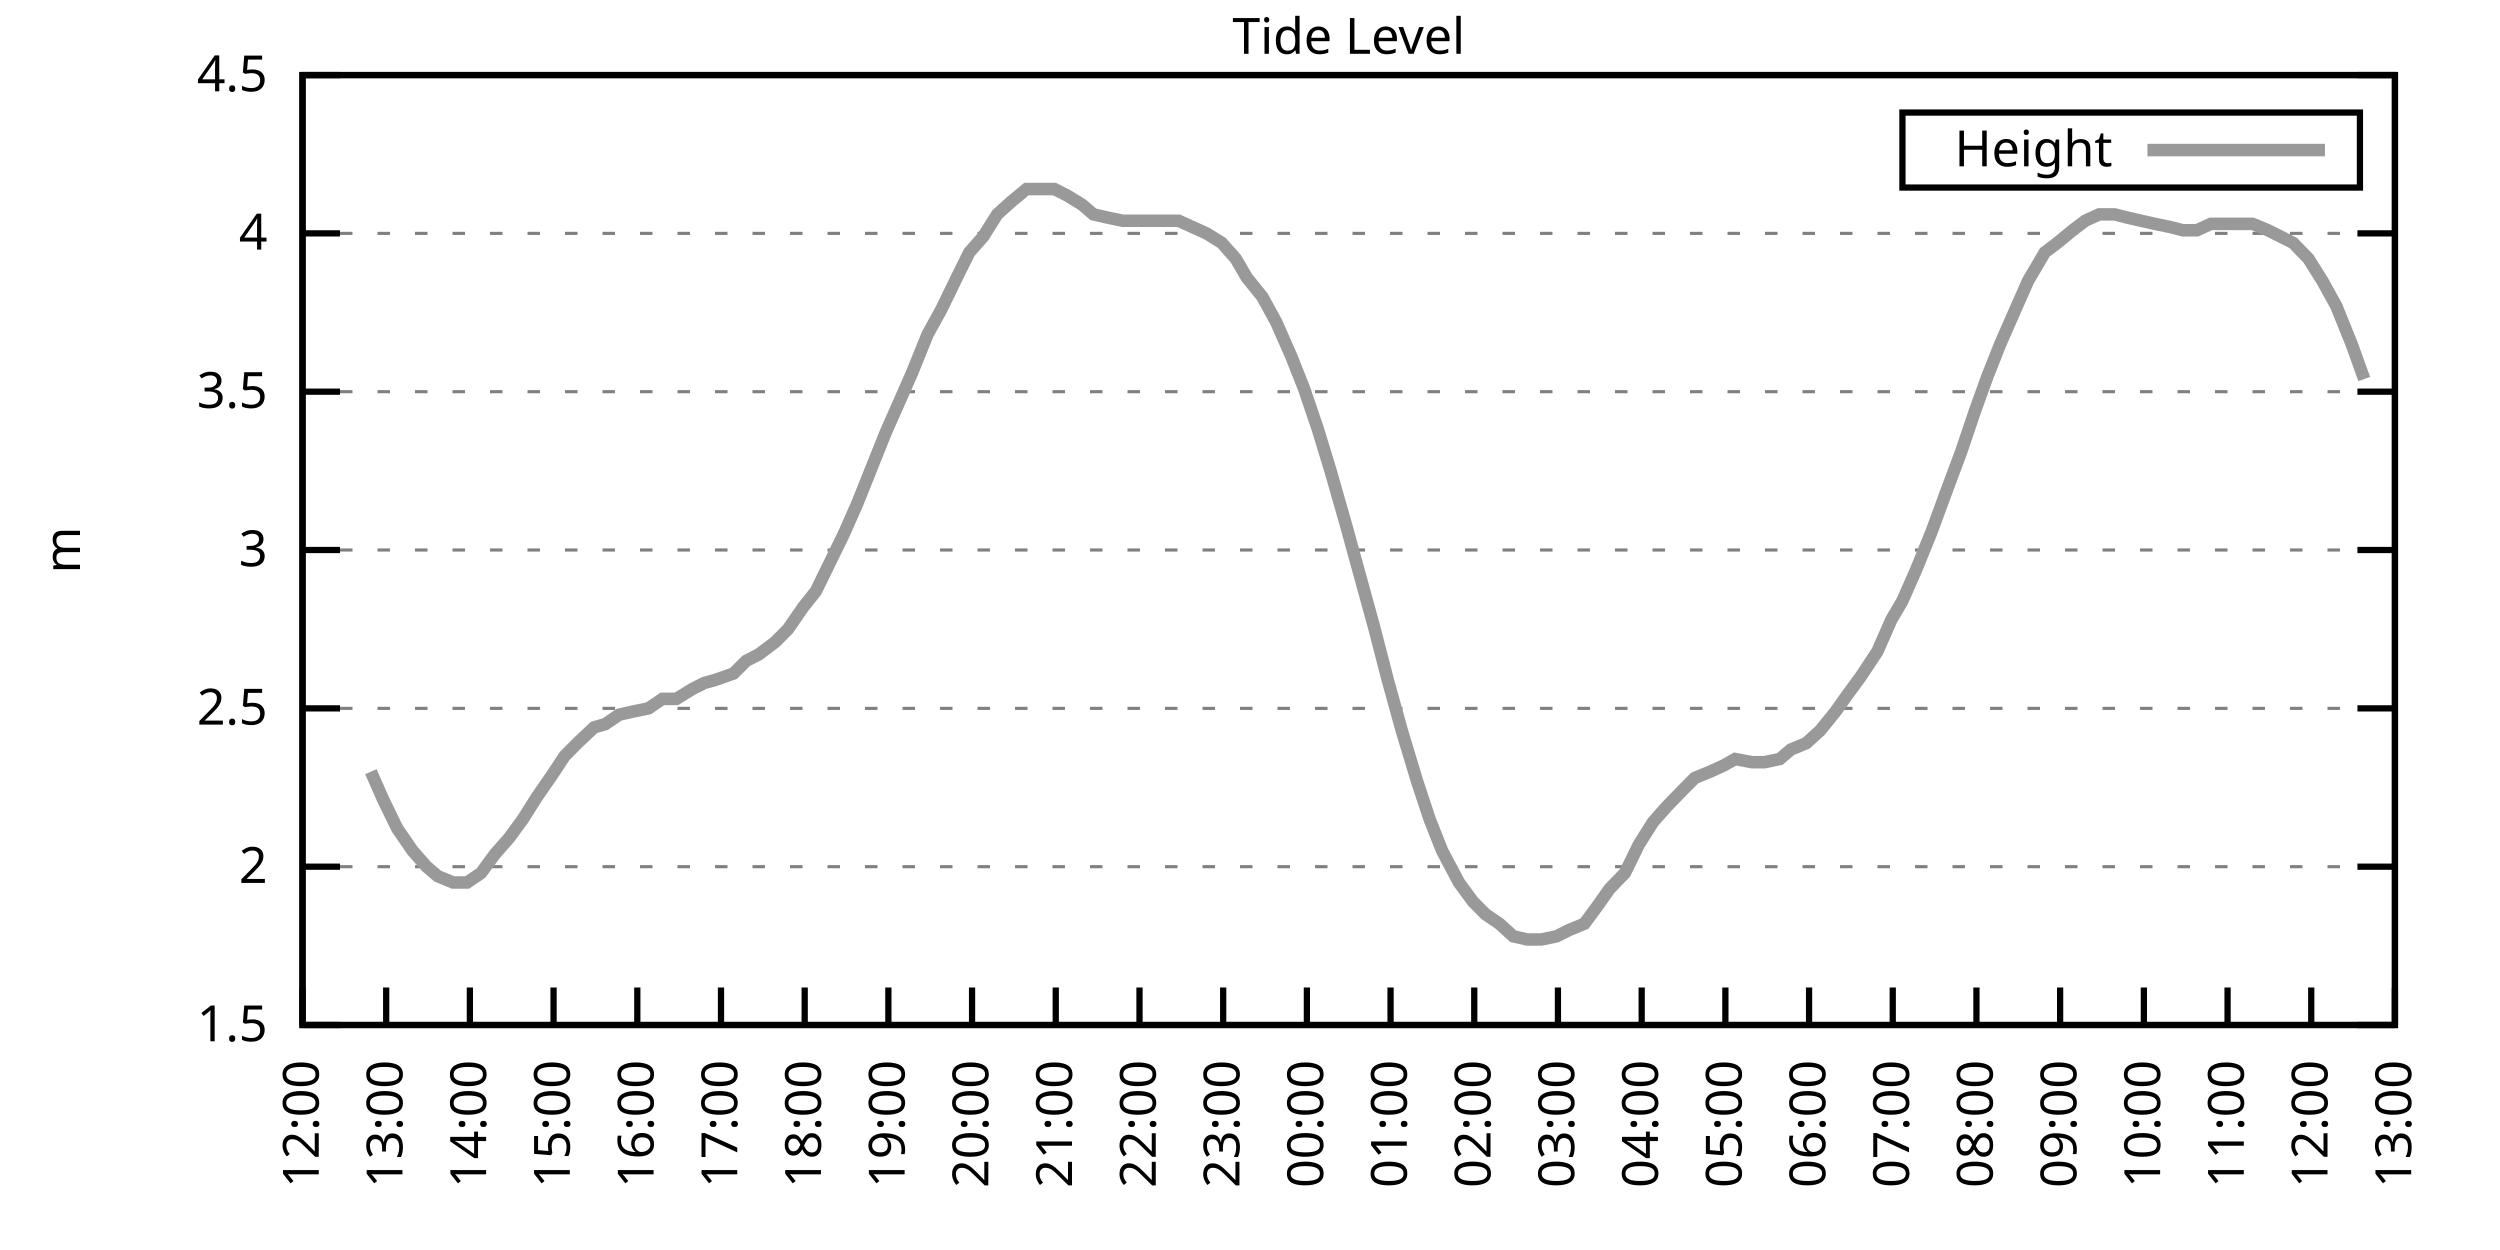
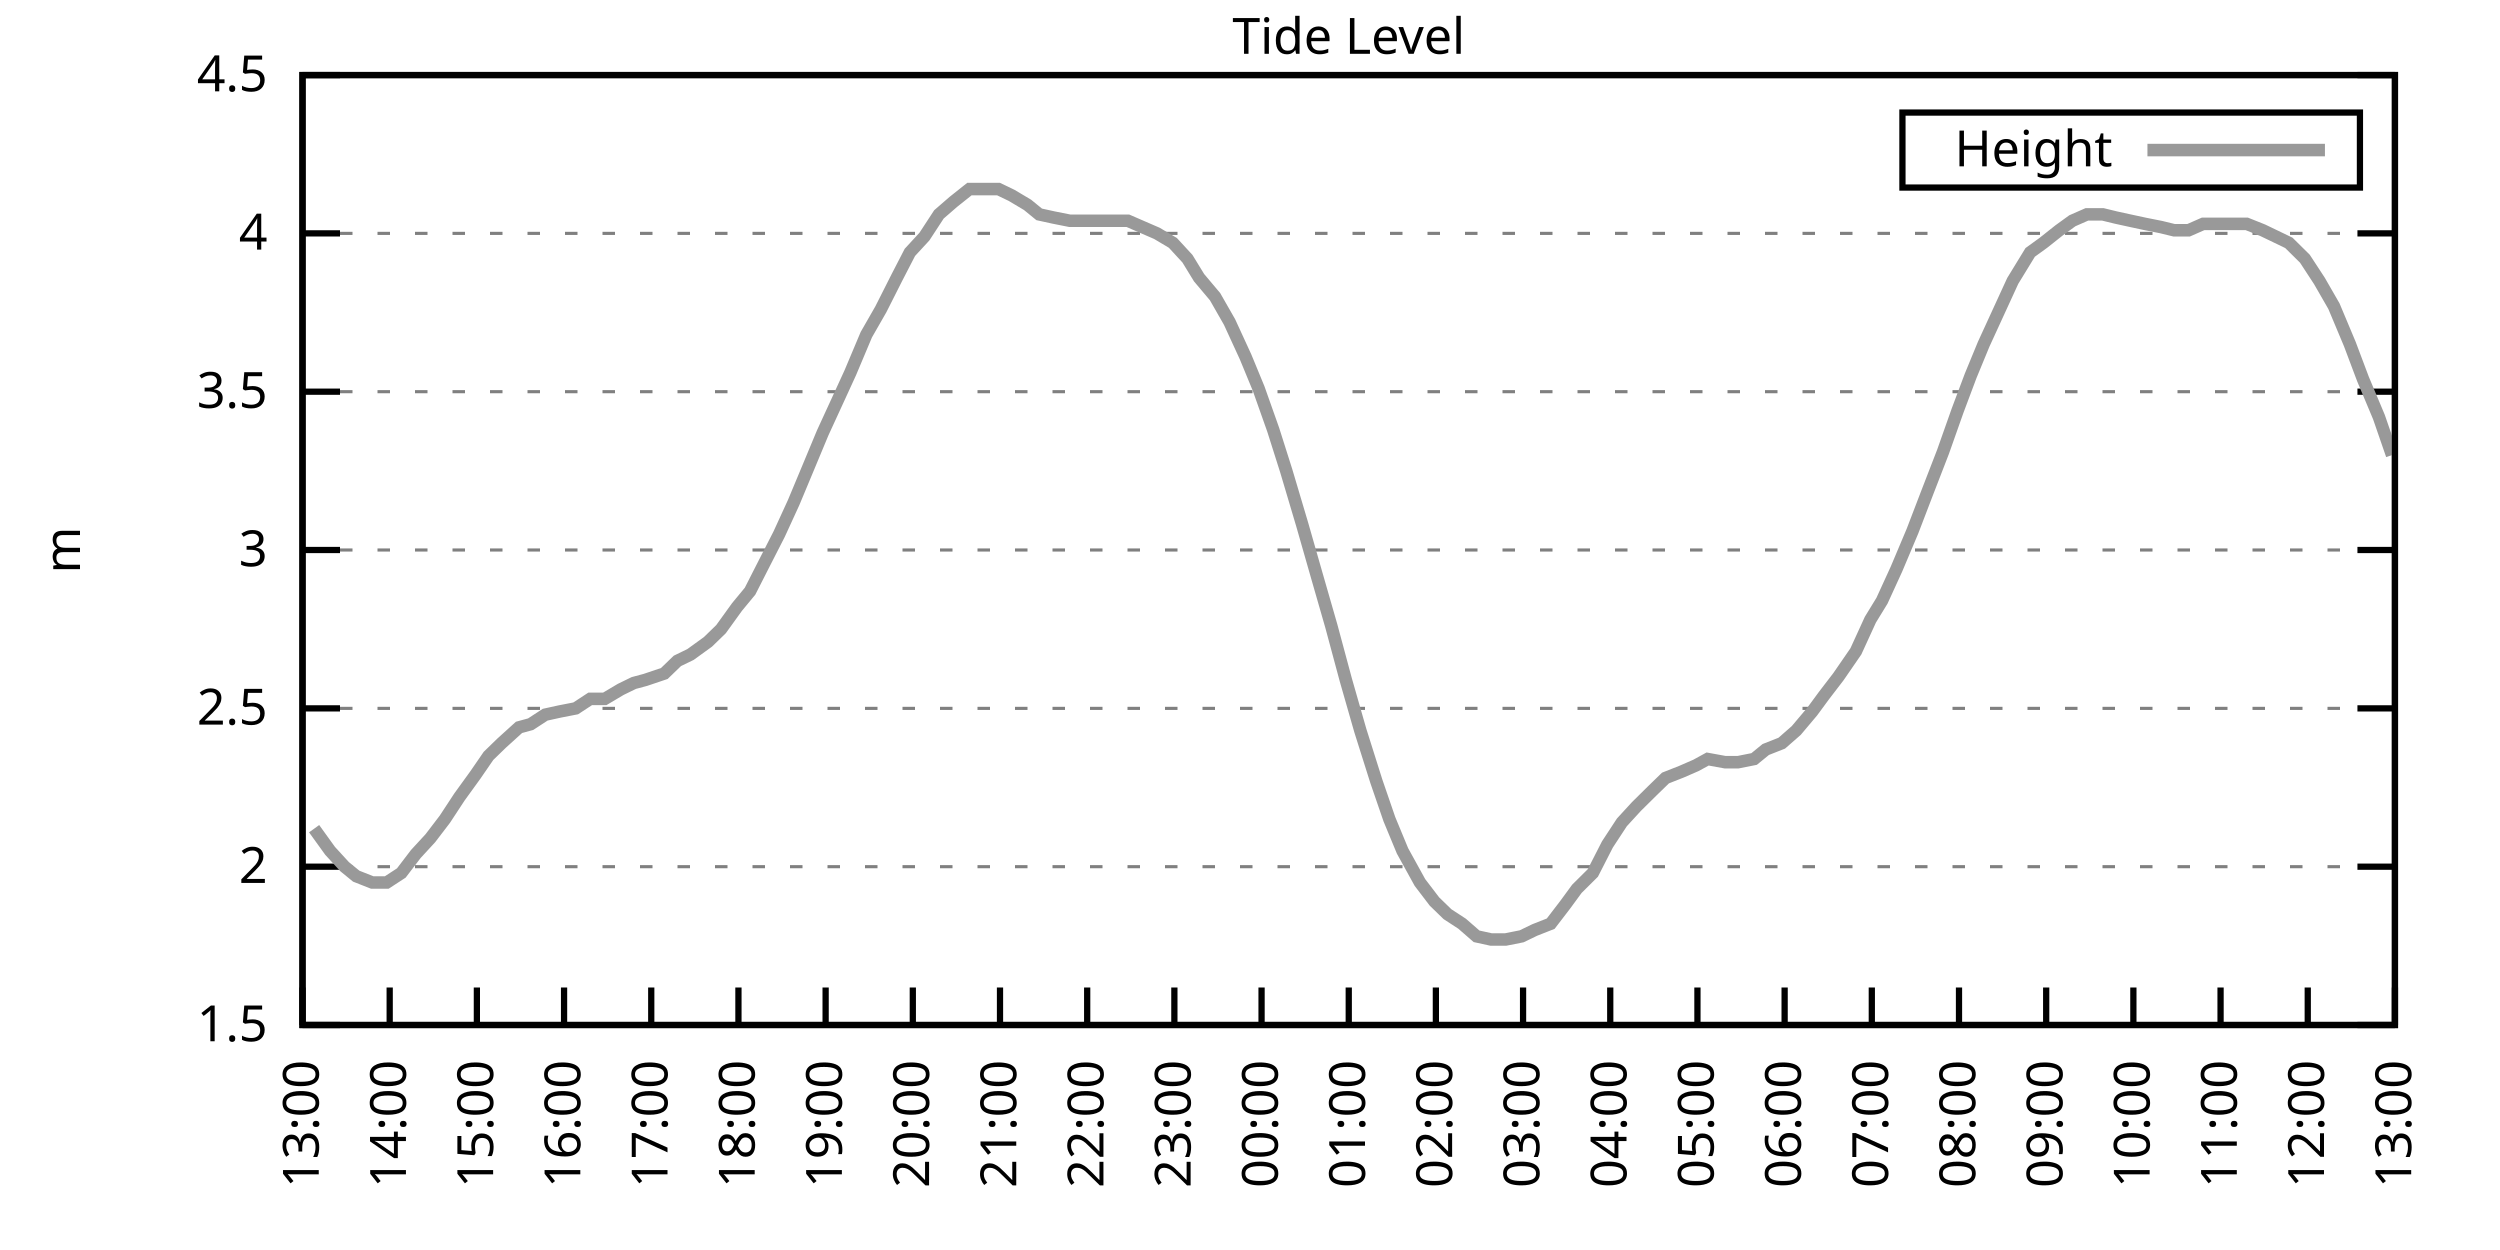
<svg xmlns="http://www.w3.org/2000/svg" xmlns:xlink="http://www.w3.org/1999/xlink" width="400" height="200" viewBox="0 0 400 200">
  <g id="gnuplot_canvas">
    <rect x="0" y="0" width="400" height="200" fill="none" />
    <defs>
      <circle id="gpDot" r="0.5" stroke-width="0.5" stroke="currentColor" />
      <path id="gpPt0" stroke-width="0.333" stroke="currentColor" d="M-1,0 h2 M0,-1 v2" />
      <path id="gpPt1" stroke-width="0.333" stroke="currentColor" d="M-1,-1 L1,1 M1,-1 L-1,1" />
      <path id="gpPt2" stroke-width="0.333" stroke="currentColor" d="M-1,0 L1,0 M0,-1 L0,1 M-1,-1 L1,1 M-1,1 L1,-1" />
      <rect id="gpPt3" stroke-width="0.333" stroke="currentColor" x="-1" y="-1" width="2" height="2" />
      <rect id="gpPt4" stroke-width="0.333" stroke="currentColor" fill="currentColor" x="-1" y="-1" width="2" height="2" />
      <circle id="gpPt5" stroke-width="0.333" stroke="currentColor" cx="0" cy="0" r="1" />
      <use xlink:href="#gpPt5" id="gpPt6" fill="currentColor" stroke="none" />
      <path id="gpPt7" stroke-width="0.333" stroke="currentColor" d="M0,-1.33 L-1.33,0.67 L1.33,0.67 z" />
      <use xlink:href="#gpPt7" id="gpPt8" fill="currentColor" stroke="none" />
      <use xlink:href="#gpPt7" id="gpPt9" stroke="currentColor" transform="rotate(180)" />
      <use xlink:href="#gpPt9" id="gpPt10" fill="currentColor" stroke="none" />
      <use xlink:href="#gpPt3" id="gpPt11" stroke="currentColor" transform="rotate(45)" />
      <use xlink:href="#gpPt11" id="gpPt12" fill="currentColor" stroke="none" />
      <path id="gpPt13" stroke-width="0.333" stroke="currentColor" d="M0,1.330 L1.265,0.411 L0.782,-1.067 L-0.782,-1.076 L-1.265,0.411 z" />
      <use xlink:href="#gpPt13" id="gpPt14" fill="currentColor" stroke="none" />
      <filter id="textbox" filterUnits="objectBoundingBox" x="0" y="0" height="1" width="1">
        <feFlood flood-color="white" flood-opacity="1" result="bgnd" />
        <feComposite in="SourceGraphic" in2="bgnd" operator="atop" />
      </filter>
      <filter id="greybox" filterUnits="objectBoundingBox" x="0" y="0" height="1" width="1">
        <feFlood flood-color="lightgrey" flood-opacity="1" result="grey" />
        <feComposite in="SourceGraphic" in2="grey" operator="atop" />
      </filter>
    </defs>
    <g fill="none" color="white" stroke="currentColor" stroke-width="1.00" stroke-linecap="butt" stroke-linejoin="miter">
</g>
    <g fill="none" color="black" stroke="currentColor" stroke-width="1.00" stroke-linecap="butt" stroke-linejoin="miter">
      <g stroke="none" shape-rendering="crispEdges">
        <polygon fill="rgb(255, 255, 255)" points="48.40,164.00 383.18,164.00 383.18,12.02 48.40,12.02 " />
      </g>
    </g>
    <g fill="none" color="black" stroke="currentColor" stroke-width="1.00" stroke-linecap="butt" stroke-linejoin="miter">
</g>
    <g fill="none" color="black" stroke="black" stroke-width="0.50" stroke-linecap="butt" stroke-linejoin="miter">
</g>
    <g fill="none" color="gray" stroke="currentColor" stroke-width="0.50" stroke-linecap="butt" stroke-linejoin="miter">
      <path stroke="gray" stroke-dasharray="2,4" class="gridline" d="M48.40,164.00 L383.19,164.00  " />
    </g>
    <g fill="none" color="gray" stroke="gray" stroke-width="1.00" stroke-linecap="butt" stroke-linejoin="miter">
</g>
    <g fill="none" color="black" stroke="currentColor" stroke-width="1.00" stroke-linecap="butt" stroke-linejoin="miter">
      <path stroke="black" d="M48.40,164.00 L54.40,164.00 M383.19,164.00 L377.19,164.00  " />
      <g transform="translate(42.80,166.60)" stroke="none" fill="black" font-family="Sans" font-size="8.00" text-anchor="end">
        <text>
          <tspan font-family="Sans"> 1.5</tspan>
        </text>
      </g>
    </g>
    <g fill="none" color="black" stroke="currentColor" stroke-width="1.00" stroke-linecap="butt" stroke-linejoin="miter">
</g>
    <g fill="none" color="black" stroke="black" stroke-width="0.50" stroke-linecap="butt" stroke-linejoin="miter">
</g>
    <g fill="none" color="gray" stroke="currentColor" stroke-width="0.50" stroke-linecap="butt" stroke-linejoin="miter">
      <path stroke="gray" stroke-dasharray="2,4" class="gridline" d="M48.40,138.67 L383.19,138.67  " />
    </g>
    <g fill="none" color="gray" stroke="gray" stroke-width="1.00" stroke-linecap="butt" stroke-linejoin="miter">
</g>
    <g fill="none" color="black" stroke="currentColor" stroke-width="1.00" stroke-linecap="butt" stroke-linejoin="miter">
      <path stroke="black" d="M48.40,138.67 L54.40,138.67 M383.19,138.67 L377.19,138.67  " />
      <g transform="translate(42.80,141.27)" stroke="none" fill="black" font-family="Sans" font-size="8.00" text-anchor="end">
        <text>
          <tspan font-family="Sans"> 2</tspan>
        </text>
      </g>
    </g>
    <g fill="none" color="black" stroke="currentColor" stroke-width="1.00" stroke-linecap="butt" stroke-linejoin="miter">
</g>
    <g fill="none" color="black" stroke="black" stroke-width="0.50" stroke-linecap="butt" stroke-linejoin="miter">
</g>
    <g fill="none" color="gray" stroke="currentColor" stroke-width="0.50" stroke-linecap="butt" stroke-linejoin="miter">
      <path stroke="gray" stroke-dasharray="2,4" class="gridline" d="M48.40,113.34 L383.19,113.34  " />
    </g>
    <g fill="none" color="gray" stroke="gray" stroke-width="1.00" stroke-linecap="butt" stroke-linejoin="miter">
</g>
    <g fill="none" color="black" stroke="currentColor" stroke-width="1.00" stroke-linecap="butt" stroke-linejoin="miter">
      <path stroke="black" d="M48.40,113.34 L54.40,113.34 M383.19,113.34 L377.19,113.34  " />
      <g transform="translate(42.80,115.94)" stroke="none" fill="black" font-family="Sans" font-size="8.00" text-anchor="end">
        <text>
          <tspan font-family="Sans"> 2.5</tspan>
        </text>
      </g>
    </g>
    <g fill="none" color="black" stroke="currentColor" stroke-width="1.00" stroke-linecap="butt" stroke-linejoin="miter">
</g>
    <g fill="none" color="black" stroke="black" stroke-width="0.50" stroke-linecap="butt" stroke-linejoin="miter">
</g>
    <g fill="none" color="gray" stroke="currentColor" stroke-width="0.50" stroke-linecap="butt" stroke-linejoin="miter">
      <path stroke="gray" stroke-dasharray="2,4" class="gridline" d="M48.40,88.00 L383.19,88.00  " />
    </g>
    <g fill="none" color="gray" stroke="gray" stroke-width="1.00" stroke-linecap="butt" stroke-linejoin="miter">
</g>
    <g fill="none" color="black" stroke="currentColor" stroke-width="1.00" stroke-linecap="butt" stroke-linejoin="miter">
      <path stroke="black" d="M48.40,88.00 L54.40,88.00 M383.19,88.00 L377.19,88.00  " />
      <g transform="translate(42.80,90.60)" stroke="none" fill="black" font-family="Sans" font-size="8.00" text-anchor="end">
        <text>
          <tspan font-family="Sans"> 3</tspan>
        </text>
      </g>
    </g>
    <g fill="none" color="black" stroke="currentColor" stroke-width="1.00" stroke-linecap="butt" stroke-linejoin="miter">
</g>
    <g fill="none" color="black" stroke="black" stroke-width="0.50" stroke-linecap="butt" stroke-linejoin="miter">
</g>
    <g fill="none" color="gray" stroke="currentColor" stroke-width="0.50" stroke-linecap="butt" stroke-linejoin="miter">
      <path stroke="gray" stroke-dasharray="2,4" class="gridline" d="M48.40,62.67 L383.19,62.67  " />
    </g>
    <g fill="none" color="gray" stroke="gray" stroke-width="1.00" stroke-linecap="butt" stroke-linejoin="miter">
</g>
    <g fill="none" color="black" stroke="currentColor" stroke-width="1.00" stroke-linecap="butt" stroke-linejoin="miter">
      <path stroke="black" d="M48.40,62.67 L54.40,62.67 M383.19,62.67 L377.19,62.67  " />
      <g transform="translate(42.80,65.27)" stroke="none" fill="black" font-family="Sans" font-size="8.00" text-anchor="end">
        <text>
          <tspan font-family="Sans"> 3.5</tspan>
        </text>
      </g>
    </g>
    <g fill="none" color="black" stroke="currentColor" stroke-width="1.00" stroke-linecap="butt" stroke-linejoin="miter">
</g>
    <g fill="none" color="black" stroke="black" stroke-width="0.50" stroke-linecap="butt" stroke-linejoin="miter">
</g>
    <g fill="none" color="gray" stroke="currentColor" stroke-width="0.50" stroke-linecap="butt" stroke-linejoin="miter">
      <path stroke="gray" stroke-dasharray="2,4" class="gridline" d="M48.40,37.34 L383.19,37.34  " />
    </g>
    <g fill="none" color="gray" stroke="gray" stroke-width="1.00" stroke-linecap="butt" stroke-linejoin="miter">
</g>
    <g fill="none" color="black" stroke="currentColor" stroke-width="1.00" stroke-linecap="butt" stroke-linejoin="miter">
      <path stroke="black" d="M48.40,37.34 L54.40,37.34 M383.19,37.34 L377.19,37.34  " />
      <g transform="translate(42.80,39.94)" stroke="none" fill="black" font-family="Sans" font-size="8.00" text-anchor="end">
        <text>
          <tspan font-family="Sans"> 4</tspan>
        </text>
      </g>
    </g>
    <g fill="none" color="black" stroke="currentColor" stroke-width="1.00" stroke-linecap="butt" stroke-linejoin="miter">
</g>
    <g fill="none" color="black" stroke="black" stroke-width="0.50" stroke-linecap="butt" stroke-linejoin="miter">
</g>
    <g fill="none" color="gray" stroke="currentColor" stroke-width="0.50" stroke-linecap="butt" stroke-linejoin="miter">
      <path stroke="gray" stroke-dasharray="2,4" class="gridline" d="M48.40,12.01 L383.19,12.01  " />
    </g>
    <g fill="none" color="gray" stroke="gray" stroke-width="1.00" stroke-linecap="butt" stroke-linejoin="miter">
</g>
    <g fill="none" color="black" stroke="currentColor" stroke-width="1.00" stroke-linecap="butt" stroke-linejoin="miter">
      <path stroke="black" d="M48.40,12.01 L54.40,12.01 M383.19,12.01 L377.19,12.01  " />
      <g transform="translate(42.80,14.61)" stroke="none" fill="black" font-family="Sans" font-size="8.00" text-anchor="end">
        <text>
          <tspan font-family="Sans"> 4.5</tspan>
        </text>
      </g>
    </g>
    <g fill="none" color="black" stroke="currentColor" stroke-width="1.00" stroke-linecap="butt" stroke-linejoin="miter">
      <path stroke="black" d="M48.40,164.00 L48.40,158.00  " />
      <g transform="translate(51.00,169.60) rotate(270.00)" stroke="none" fill="black" font-family="Sans" font-size="8.00" text-anchor="end">
        <text>
-           <tspan font-family="Sans">12:00</tspan>
-         </text>
-       </g>
-     </g>
-     <g fill="none" color="black" stroke="currentColor" stroke-width="1.00" stroke-linecap="butt" stroke-linejoin="miter">
-       <path stroke="black" d="M61.79,164.00 L61.79,158.00  " />
-       <g transform="translate(64.39,169.60) rotate(270.00)" stroke="none" fill="black" font-family="Sans" font-size="8.00" text-anchor="end">
-         <text>
          <tspan font-family="Sans">13:00</tspan>
        </text>
      </g>
    </g>
    <g fill="none" color="black" stroke="currentColor" stroke-width="1.00" stroke-linecap="butt" stroke-linejoin="miter">
-       <path stroke="black" d="M75.18,164.00 L75.18,158.00  " />
-       <g transform="translate(77.78,169.60) rotate(270.00)" stroke="none" fill="black" font-family="Sans" font-size="8.00" text-anchor="end">
+       <path stroke="black" d="M62.35,164.00 L62.35,158.00  " />
+       <g transform="translate(64.95,169.60) rotate(270.00)" stroke="none" fill="black" font-family="Sans" font-size="8.00" text-anchor="end">
        <text>
          <tspan font-family="Sans">14:00</tspan>
        </text>
      </g>
    </g>
    <g fill="none" color="black" stroke="currentColor" stroke-width="1.00" stroke-linecap="butt" stroke-linejoin="miter">
-       <path stroke="black" d="M88.57,164.00 L88.57,158.00  " />
-       <g transform="translate(91.17,169.60) rotate(270.00)" stroke="none" fill="black" font-family="Sans" font-size="8.00" text-anchor="end">
+       <path stroke="black" d="M76.30,164.00 L76.30,158.00  " />
+       <g transform="translate(78.90,169.60) rotate(270.00)" stroke="none" fill="black" font-family="Sans" font-size="8.00" text-anchor="end">
        <text>
          <tspan font-family="Sans">15:00</tspan>
        </text>
      </g>
    </g>
    <g fill="none" color="black" stroke="currentColor" stroke-width="1.00" stroke-linecap="butt" stroke-linejoin="miter">
-       <path stroke="black" d="M101.97,164.00 L101.97,158.00  " />
-       <g transform="translate(104.57,169.60) rotate(270.00)" stroke="none" fill="black" font-family="Sans" font-size="8.00" text-anchor="end">
+       <path stroke="black" d="M90.25,164.00 L90.25,158.00  " />
+       <g transform="translate(92.85,169.60) rotate(270.00)" stroke="none" fill="black" font-family="Sans" font-size="8.00" text-anchor="end">
        <text>
          <tspan font-family="Sans">16:00</tspan>
        </text>
      </g>
    </g>
    <g fill="none" color="black" stroke="currentColor" stroke-width="1.00" stroke-linecap="butt" stroke-linejoin="miter">
-       <path stroke="black" d="M115.36,164.00 L115.36,158.00  " />
-       <g transform="translate(117.96,169.60) rotate(270.00)" stroke="none" fill="black" font-family="Sans" font-size="8.00" text-anchor="end">
+       <path stroke="black" d="M104.20,164.00 L104.20,158.00  " />
+       <g transform="translate(106.80,169.60) rotate(270.00)" stroke="none" fill="black" font-family="Sans" font-size="8.00" text-anchor="end">
        <text>
          <tspan font-family="Sans">17:00</tspan>
        </text>
      </g>
    </g>
    <g fill="none" color="black" stroke="currentColor" stroke-width="1.00" stroke-linecap="butt" stroke-linejoin="miter">
-       <path stroke="black" d="M128.75,164.00 L128.75,158.00  " />
-       <g transform="translate(131.35,169.60) rotate(270.00)" stroke="none" fill="black" font-family="Sans" font-size="8.00" text-anchor="end">
+       <path stroke="black" d="M118.15,164.00 L118.15,158.00  " />
+       <g transform="translate(120.75,169.60) rotate(270.00)" stroke="none" fill="black" font-family="Sans" font-size="8.00" text-anchor="end">
        <text>
          <tspan font-family="Sans">18:00</tspan>
        </text>
      </g>
    </g>
    <g fill="none" color="black" stroke="currentColor" stroke-width="1.00" stroke-linecap="butt" stroke-linejoin="miter">
-       <path stroke="black" d="M142.14,164.00 L142.14,158.00  " />
-       <g transform="translate(144.74,169.60) rotate(270.00)" stroke="none" fill="black" font-family="Sans" font-size="8.00" text-anchor="end">
+       <path stroke="black" d="M132.10,164.00 L132.10,158.00  " />
+       <g transform="translate(134.70,169.60) rotate(270.00)" stroke="none" fill="black" font-family="Sans" font-size="8.00" text-anchor="end">
        <text>
          <tspan font-family="Sans">19:00</tspan>
        </text>
      </g>
    </g>
    <g fill="none" color="black" stroke="currentColor" stroke-width="1.00" stroke-linecap="butt" stroke-linejoin="miter">
-       <path stroke="black" d="M155.53,164.00 L155.53,158.00  " />
-       <g transform="translate(158.13,169.60) rotate(270.00)" stroke="none" fill="black" font-family="Sans" font-size="8.00" text-anchor="end">
+       <path stroke="black" d="M146.05,164.00 L146.05,158.00  " />
+       <g transform="translate(148.65,169.60) rotate(270.00)" stroke="none" fill="black" font-family="Sans" font-size="8.00" text-anchor="end">
        <text>
          <tspan font-family="Sans">20:00</tspan>
        </text>
      </g>
    </g>
    <g fill="none" color="black" stroke="currentColor" stroke-width="1.00" stroke-linecap="butt" stroke-linejoin="miter">
-       <path stroke="black" d="M168.92,164.00 L168.92,158.00  " />
-       <g transform="translate(171.52,169.60) rotate(270.00)" stroke="none" fill="black" font-family="Sans" font-size="8.00" text-anchor="end">
+       <path stroke="black" d="M160.00,164.00 L160.00,158.00  " />
+       <g transform="translate(162.60,169.60) rotate(270.00)" stroke="none" fill="black" font-family="Sans" font-size="8.00" text-anchor="end">
        <text>
          <tspan font-family="Sans">21:00</tspan>
        </text>
      </g>
    </g>
    <g fill="none" color="black" stroke="currentColor" stroke-width="1.00" stroke-linecap="butt" stroke-linejoin="miter">
-       <path stroke="black" d="M182.32,164.00 L182.32,158.00  " />
-       <g transform="translate(184.92,169.60) rotate(270.00)" stroke="none" fill="black" font-family="Sans" font-size="8.00" text-anchor="end">
+       <path stroke="black" d="M173.95,164.00 L173.95,158.00  " />
+       <g transform="translate(176.55,169.60) rotate(270.00)" stroke="none" fill="black" font-family="Sans" font-size="8.00" text-anchor="end">
        <text>
          <tspan font-family="Sans">22:00</tspan>
        </text>
      </g>
    </g>
    <g fill="none" color="black" stroke="currentColor" stroke-width="1.00" stroke-linecap="butt" stroke-linejoin="miter">
-       <path stroke="black" d="M195.71,164.00 L195.71,158.00  " />
-       <g transform="translate(198.31,169.60) rotate(270.00)" stroke="none" fill="black" font-family="Sans" font-size="8.00" text-anchor="end">
+       <path stroke="black" d="M187.90,164.00 L187.90,158.00  " />
+       <g transform="translate(190.50,169.60) rotate(270.00)" stroke="none" fill="black" font-family="Sans" font-size="8.00" text-anchor="end">
        <text>
          <tspan font-family="Sans">23:00</tspan>
        </text>
      </g>
    </g>
    <g fill="none" color="black" stroke="currentColor" stroke-width="1.00" stroke-linecap="butt" stroke-linejoin="miter">
-       <path stroke="black" d="M209.10,164.00 L209.10,158.00  " />
-       <g transform="translate(211.70,169.60) rotate(270.00)" stroke="none" fill="black" font-family="Sans" font-size="8.00" text-anchor="end">
+       <path stroke="black" d="M201.85,164.00 L201.85,158.00  " />
+       <g transform="translate(204.45,169.60) rotate(270.00)" stroke="none" fill="black" font-family="Sans" font-size="8.00" text-anchor="end">
        <text>
          <tspan font-family="Sans">00:00</tspan>
        </text>
      </g>
    </g>
    <g fill="none" color="black" stroke="currentColor" stroke-width="1.00" stroke-linecap="butt" stroke-linejoin="miter">
-       <path stroke="black" d="M222.49,164.00 L222.49,158.00  " />
-       <g transform="translate(225.09,169.60) rotate(270.00)" stroke="none" fill="black" font-family="Sans" font-size="8.00" text-anchor="end">
+       <path stroke="black" d="M215.80,164.00 L215.80,158.00  " />
+       <g transform="translate(218.40,169.60) rotate(270.00)" stroke="none" fill="black" font-family="Sans" font-size="8.00" text-anchor="end">
        <text>
          <tspan font-family="Sans">01:00</tspan>
        </text>
      </g>
    </g>
    <g fill="none" color="black" stroke="currentColor" stroke-width="1.00" stroke-linecap="butt" stroke-linejoin="miter">
-       <path stroke="black" d="M235.88,164.00 L235.88,158.00  " />
-       <g transform="translate(238.48,169.60) rotate(270.00)" stroke="none" fill="black" font-family="Sans" font-size="8.00" text-anchor="end">
+       <path stroke="black" d="M229.74,164.00 L229.74,158.00  " />
+       <g transform="translate(232.34,169.60) rotate(270.00)" stroke="none" fill="black" font-family="Sans" font-size="8.00" text-anchor="end">
        <text>
          <tspan font-family="Sans">02:00</tspan>
        </text>
      </g>
    </g>
    <g fill="none" color="black" stroke="currentColor" stroke-width="1.00" stroke-linecap="butt" stroke-linejoin="miter">
-       <path stroke="black" d="M249.27,164.00 L249.27,158.00  " />
-       <g transform="translate(251.87,169.60) rotate(270.00)" stroke="none" fill="black" font-family="Sans" font-size="8.00" text-anchor="end">
+       <path stroke="black" d="M243.69,164.00 L243.69,158.00  " />
+       <g transform="translate(246.29,169.60) rotate(270.00)" stroke="none" fill="black" font-family="Sans" font-size="8.00" text-anchor="end">
        <text>
          <tspan font-family="Sans">03:00</tspan>
        </text>
      </g>
    </g>
    <g fill="none" color="black" stroke="currentColor" stroke-width="1.00" stroke-linecap="butt" stroke-linejoin="miter">
-       <path stroke="black" d="M262.67,164.00 L262.67,158.00  " />
-       <g transform="translate(265.27,169.60) rotate(270.00)" stroke="none" fill="black" font-family="Sans" font-size="8.00" text-anchor="end">
+       <path stroke="black" d="M257.64,164.00 L257.64,158.00  " />
+       <g transform="translate(260.24,169.60) rotate(270.00)" stroke="none" fill="black" font-family="Sans" font-size="8.00" text-anchor="end">
        <text>
          <tspan font-family="Sans">04:00</tspan>
        </text>
      </g>
    </g>
    <g fill="none" color="black" stroke="currentColor" stroke-width="1.00" stroke-linecap="butt" stroke-linejoin="miter">
-       <path stroke="black" d="M276.06,164.00 L276.06,158.00  " />
-       <g transform="translate(278.66,169.60) rotate(270.00)" stroke="none" fill="black" font-family="Sans" font-size="8.00" text-anchor="end">
+       <path stroke="black" d="M271.59,164.00 L271.59,158.00  " />
+       <g transform="translate(274.19,169.60) rotate(270.00)" stroke="none" fill="black" font-family="Sans" font-size="8.00" text-anchor="end">
        <text>
          <tspan font-family="Sans">05:00</tspan>
        </text>
      </g>
    </g>
    <g fill="none" color="black" stroke="currentColor" stroke-width="1.00" stroke-linecap="butt" stroke-linejoin="miter">
-       <path stroke="black" d="M289.45,164.00 L289.45,158.00  " />
-       <g transform="translate(292.05,169.60) rotate(270.00)" stroke="none" fill="black" font-family="Sans" font-size="8.00" text-anchor="end">
+       <path stroke="black" d="M285.54,164.00 L285.54,158.00  " />
+       <g transform="translate(288.14,169.60) rotate(270.00)" stroke="none" fill="black" font-family="Sans" font-size="8.00" text-anchor="end">
        <text>
          <tspan font-family="Sans">06:00</tspan>
        </text>
      </g>
    </g>
    <g fill="none" color="black" stroke="currentColor" stroke-width="1.00" stroke-linecap="butt" stroke-linejoin="miter">
-       <path stroke="black" d="M302.84,164.00 L302.84,158.00  " />
-       <g transform="translate(305.44,169.60) rotate(270.00)" stroke="none" fill="black" font-family="Sans" font-size="8.00" text-anchor="end">
+       <path stroke="black" d="M299.49,164.00 L299.49,158.00  " />
+       <g transform="translate(302.09,169.60) rotate(270.00)" stroke="none" fill="black" font-family="Sans" font-size="8.00" text-anchor="end">
        <text>
          <tspan font-family="Sans">07:00</tspan>
        </text>
      </g>
    </g>
    <g fill="none" color="black" stroke="currentColor" stroke-width="1.00" stroke-linecap="butt" stroke-linejoin="miter">
-       <path stroke="black" d="M316.23,164.00 L316.23,158.00  " />
-       <g transform="translate(318.83,169.60) rotate(270.00)" stroke="none" fill="black" font-family="Sans" font-size="8.00" text-anchor="end">
+       <path stroke="black" d="M313.44,164.00 L313.44,158.00  " />
+       <g transform="translate(316.04,169.60) rotate(270.00)" stroke="none" fill="black" font-family="Sans" font-size="8.00" text-anchor="end">
        <text>
          <tspan font-family="Sans">08:00</tspan>
        </text>
      </g>
    </g>
    <g fill="none" color="black" stroke="currentColor" stroke-width="1.00" stroke-linecap="butt" stroke-linejoin="miter">
-       <path stroke="black" d="M329.62,164.00 L329.62,158.00  " />
-       <g transform="translate(332.22,169.60) rotate(270.00)" stroke="none" fill="black" font-family="Sans" font-size="8.00" text-anchor="end">
+       <path stroke="black" d="M327.39,164.00 L327.39,158.00  " />
+       <g transform="translate(329.99,169.60) rotate(270.00)" stroke="none" fill="black" font-family="Sans" font-size="8.00" text-anchor="end">
        <text>
          <tspan font-family="Sans">09:00</tspan>
        </text>
      </g>
    </g>
    <g fill="none" color="black" stroke="currentColor" stroke-width="1.00" stroke-linecap="butt" stroke-linejoin="miter">
-       <path stroke="black" d="M343.02,164.00 L343.02,158.00  " />
-       <g transform="translate(345.62,169.60) rotate(270.00)" stroke="none" fill="black" font-family="Sans" font-size="8.00" text-anchor="end">
+       <path stroke="black" d="M341.34,164.00 L341.34,158.00  " />
+       <g transform="translate(343.94,169.60) rotate(270.00)" stroke="none" fill="black" font-family="Sans" font-size="8.00" text-anchor="end">
        <text>
          <tspan font-family="Sans">10:00</tspan>
        </text>
      </g>
    </g>
    <g fill="none" color="black" stroke="currentColor" stroke-width="1.00" stroke-linecap="butt" stroke-linejoin="miter">
-       <path stroke="black" d="M356.41,164.00 L356.41,158.00  " />
-       <g transform="translate(359.01,169.60) rotate(270.00)" stroke="none" fill="black" font-family="Sans" font-size="8.00" text-anchor="end">
+       <path stroke="black" d="M355.29,164.00 L355.29,158.00  " />
+       <g transform="translate(357.89,169.60) rotate(270.00)" stroke="none" fill="black" font-family="Sans" font-size="8.00" text-anchor="end">
        <text>
          <tspan font-family="Sans">11:00</tspan>
        </text>
      </g>
    </g>
    <g fill="none" color="black" stroke="currentColor" stroke-width="1.00" stroke-linecap="butt" stroke-linejoin="miter">
-       <path stroke="black" d="M369.80,164.00 L369.80,158.00  " />
-       <g transform="translate(372.40,169.60) rotate(270.00)" stroke="none" fill="black" font-family="Sans" font-size="8.00" text-anchor="end">
+       <path stroke="black" d="M369.24,164.00 L369.24,158.00  " />
+       <g transform="translate(371.84,169.60) rotate(270.00)" stroke="none" fill="black" font-family="Sans" font-size="8.00" text-anchor="end">
        <text>
          <tspan font-family="Sans">12:00</tspan>
        </text>
      </g>
    </g>
    <g fill="none" color="black" stroke="currentColor" stroke-width="1.00" stroke-linecap="butt" stroke-linejoin="miter">
      <path stroke="black" d="M383.19,164.00 L383.19,158.00  " />
      <g transform="translate(385.79,169.60) rotate(270.00)" stroke="none" fill="black" font-family="Sans" font-size="8.00" text-anchor="end">
        <text>
          <tspan font-family="Sans">13:00</tspan>
        </text>
      </g>
    </g>
    <g fill="none" color="black" stroke="currentColor" stroke-width="1.00" stroke-linecap="butt" stroke-linejoin="miter">
</g>
    <g fill="none" color="black" stroke="currentColor" stroke-width="1.00" stroke-linecap="butt" stroke-linejoin="miter">
      <path stroke="black" d="M48.40,12.01 L48.40,164.00 L383.19,164.00 L383.19,12.01 L48.40,12.01 Z  " />
    </g>
    <g fill="none" color="black" stroke="currentColor" stroke-width="1.00" stroke-linecap="butt" stroke-linejoin="miter">
</g>
    <g fill="none" color="black" stroke="currentColor" stroke-width="1.00" stroke-linecap="butt" stroke-linejoin="miter">
      <path stroke="black" d="M304.39,30.01 L304.39,18.01 L377.59,18.01 L377.59,30.01 L304.39,30.01 Z  " />
    </g>
    <g id="Tide_level_plot_1">
      <g fill="none" color="white" stroke="black" stroke-width="2.00" stroke-linecap="butt" stroke-linejoin="miter">
</g>
      <g fill="none" color="black" stroke="currentColor" stroke-width="2.00" stroke-linecap="butt" stroke-linejoin="miter">
        <g transform="translate(337.99,26.61)" stroke="none" fill="black" font-family="Sans" font-size="8.00" text-anchor="end">
          <text>
            <tspan font-family="Sans">Height</tspan>
          </text>
        </g>
      </g>
      <g fill="none" color="black" stroke="currentColor" stroke-width="2.00" stroke-linecap="butt" stroke-linejoin="miter">
-         <path stroke="rgb(153, 153, 153)" d="M343.59,24.01 L371.99,24.01 M59.34,123.47 L61.35,128.03 L63.58,132.59 L66.03,136.14 L68.26,138.67 L70.05,140.19   L72.50,141.20 L74.74,141.20 L76.97,139.68 L79.20,136.64 L81.43,134.11 L83.66,131.07 L85.90,127.52 L88.35,123.98   L90.36,120.94 L92.37,118.91 L95.05,116.38 L96.83,115.87 L99.06,114.35 L101.30,113.84 L103.75,113.34 L105.98,111.82   L108.22,111.82 L110.67,110.30 L112.68,109.28 L114.47,108.78 L117.37,107.76 L119.38,105.74 L121.38,104.72 L124.06,102.70   L126.07,100.67 L128.53,97.12 L130.54,94.59 L132.77,90.03 L135.00,85.47 L137.23,80.41 L139.46,74.83 L141.69,69.26   L143.93,64.19 L145.94,59.63 L148.39,53.55 L150.62,49.50 L153.08,44.43 L155.09,40.38 L157.32,37.85 L159.55,34.30   L161.78,32.28 L164.24,30.25 L166.47,30.25 L168.70,30.25 L170.71,31.26 L173.17,32.78 L174.95,34.30 L177.18,34.81   L179.64,35.32 L181.87,35.32 L184.32,35.32 L186.56,35.32 L188.57,35.32 L190.80,36.33 L193.03,37.34 L195.48,38.86   L197.72,41.39 L199.50,44.43 L201.96,47.47 L204.19,51.53 L206.64,57.10 L208.65,62.17 L210.88,68.75 L212.89,75.34   L215.35,83.95 L217.58,92.06 L219.81,100.16 L222.04,108.78 L224.28,116.88 L226.73,124.99 L228.74,131.07 L230.75,136.14   L233.43,141.20 L235.66,144.24 L237.67,146.27 L239.90,147.79 L242.13,149.81 L244.36,150.32 L246.60,150.32 L249.05,149.81   L251.06,148.80 L253.51,147.79 L255.75,144.75 L257.53,142.21 L259.99,139.68 L262.22,135.12 L264.45,131.58 L266.68,129.04   L269.14,126.51 L271.15,124.48 L273.60,123.47 L275.83,122.46 L277.62,121.44 L280.30,121.95 L282.31,121.95 L284.76,121.44   L286.55,119.92 L289.00,118.91 L291.23,116.88 L293.69,113.84 L295.48,111.31 L297.71,108.27 L300.39,104.22 L302.62,99.15   L304.40,96.11 L306.63,91.04 L309.09,84.97 L311.32,78.89 L313.78,72.30 L316.01,65.71 L318.02,60.14 L320.03,55.07   L322.70,48.99 L324.49,44.94 L327.17,40.38 L329.18,38.86 L331.63,36.84 L333.64,35.32 L335.87,34.30 L338.33,34.30   L340.34,34.81 L342.57,35.32 L344.80,35.82 L347.26,36.33 L349.26,36.84 L351.50,36.84 L353.73,35.82 L356.18,35.82   L358.19,35.82 L360.42,35.82 L362.88,36.84 L364.89,37.85 L366.90,38.86 L369.35,41.39 L371.58,44.94 L373.82,48.99   L376.27,55.07 L378.28,60.65  " />
+         <path stroke="rgb(153, 153, 153)" d="M343.59,24.01 L371.99,24.01 M50.26,132.59 L52.82,136.14 L55.14,138.67 L57.00,140.19 L59.56,141.20 L61.88,141.20   L64.21,139.68 L66.53,136.64 L68.86,134.11 L71.18,131.07 L73.51,127.52 L76.07,123.98 L78.16,120.94 L80.25,118.91   L83.04,116.38 L84.90,115.87 L87.23,114.35 L89.55,113.84 L92.11,113.34 L94.43,111.82 L96.76,111.82 L99.32,110.30   L101.41,109.28 L103.27,108.78 L106.29,107.76 L108.38,105.74 L110.48,104.72 L113.27,102.70 L115.36,100.67 L117.92,97.12   L120.01,94.59 L122.33,90.03 L124.66,85.47 L126.98,80.41 L129.31,74.83 L131.63,69.26 L133.96,64.19 L136.05,59.63   L138.61,53.55 L140.93,49.50 L143.49,44.43 L145.58,40.38 L147.91,37.85 L150.23,34.30 L152.56,32.28 L155.11,30.25   L157.44,30.25 L159.76,30.25 L161.86,31.26 L164.41,32.78 L166.27,34.30 L168.60,34.81 L171.16,35.32 L173.48,35.32   L176.04,35.32 L178.36,35.32 L180.46,35.32 L182.78,36.33 L185.11,37.34 L187.66,38.86 L189.99,41.39 L191.85,44.43   L194.41,47.47 L196.73,51.53 L199.29,57.10 L201.38,62.17 L203.71,68.75 L205.80,75.34 L208.36,83.95 L210.68,92.06   L213.01,100.16 L215.33,108.78 L217.65,116.88 L220.21,124.99 L222.30,131.07 L224.40,136.14 L227.19,141.20 L229.51,144.24   L231.60,146.27 L233.93,147.79 L236.25,149.81 L238.58,150.32 L240.90,150.32 L243.46,149.81 L245.55,148.80 L248.11,147.79   L250.44,144.75 L252.30,142.21 L254.85,139.68 L257.18,135.12 L259.50,131.58 L261.83,129.04 L264.39,126.51 L266.48,124.48   L269.04,123.47 L271.36,122.46 L273.22,121.44 L276.01,121.95 L278.10,121.95 L280.66,121.44 L282.52,119.92 L285.08,118.91   L287.40,116.88 L289.96,113.84 L291.82,111.31 L294.15,108.27 L296.94,104.22 L299.26,99.15 L301.12,96.11 L303.44,91.04   L306.00,84.97 L308.33,78.89 L310.88,72.30 L313.21,65.71 L315.30,60.14 L317.39,55.07 L320.18,48.99 L322.04,44.94   L324.83,40.38 L326.93,38.86 L329.48,36.84 L331.58,35.32 L333.90,34.30 L336.46,34.30 L338.55,34.81 L340.88,35.32   L343.20,35.82 L345.76,36.33 L347.85,36.84 L350.18,36.84 L352.50,35.82 L355.06,35.82 L357.15,35.82 L359.48,35.82   L362.03,36.84 L364.13,37.85 L366.22,38.86 L368.78,41.39 L371.10,44.94 L373.43,48.99 L375.98,55.07 L378.08,60.65   L380.63,66.73 L382.73,72.81  " />
      </g>
    </g>
    <g fill="none" color="black" stroke="currentColor" stroke-width="2.00" stroke-linecap="butt" stroke-linejoin="miter">
</g>
    <g fill="none" color="black" stroke="black" stroke-width="1.00" stroke-linecap="butt" stroke-linejoin="miter">
</g>
    <g fill="none" color="black" stroke="currentColor" stroke-width="1.00" stroke-linecap="butt" stroke-linejoin="miter">
      <path stroke="black" d="M48.40,12.01 L48.40,164.00 L383.19,164.00 L383.19,12.01 L48.40,12.01 Z  " />
      <g transform="translate(12.80,88.01) rotate(270.00)" stroke="none" fill="black" font-family="Sans" font-size="8.00" text-anchor="middle">
        <text>
          <tspan font-family="Sans">m</tspan>
        </text>
      </g>
    </g>
    <g fill="none" color="black" stroke="currentColor" stroke-width="1.00" stroke-linecap="butt" stroke-linejoin="miter">
</g>
    <g fill="none" color="black" stroke="currentColor" stroke-width="1.00" stroke-linecap="butt" stroke-linejoin="miter">
      <g transform="translate(215.79,8.61)" stroke="none" fill="black" font-family="Sans" font-size="8.00" text-anchor="middle">
        <text>
          <tspan font-family="Sans">Tide Level</tspan>
        </text>
      </g>
    </g>
    <g fill="none" color="black" stroke="currentColor" stroke-width="1.00" stroke-linecap="butt" stroke-linejoin="miter">
</g>
  </g>
</svg>
